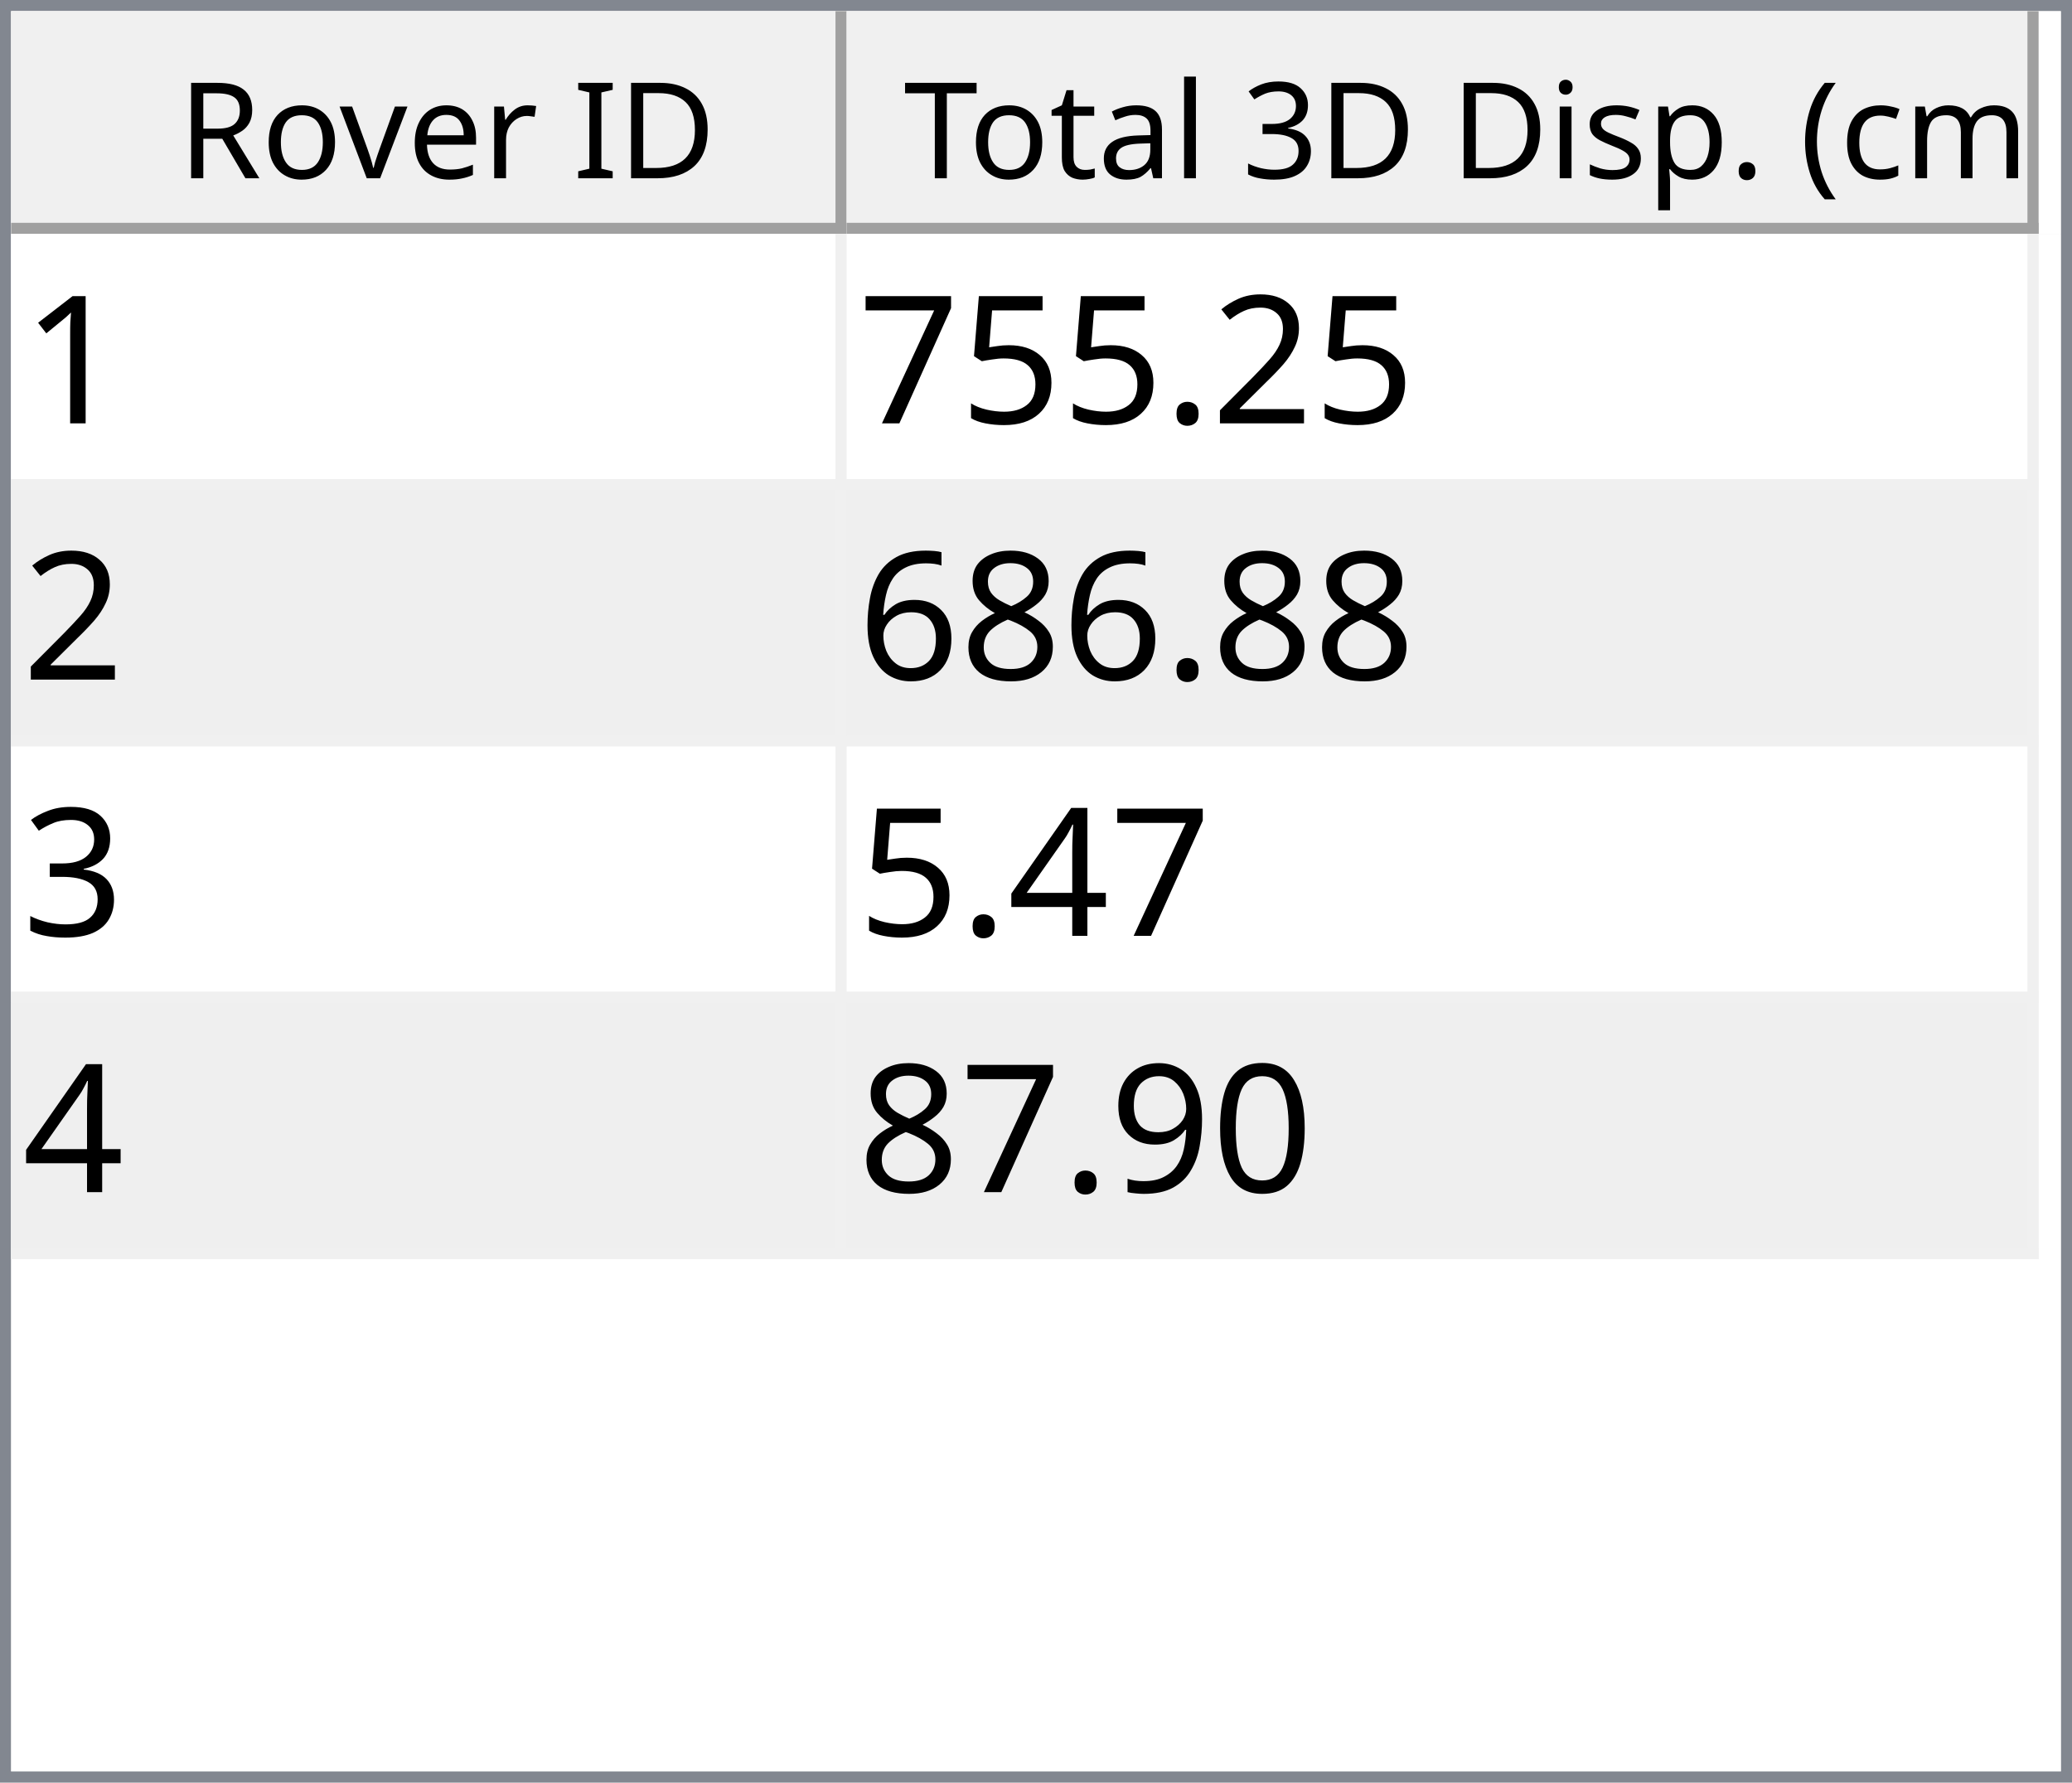
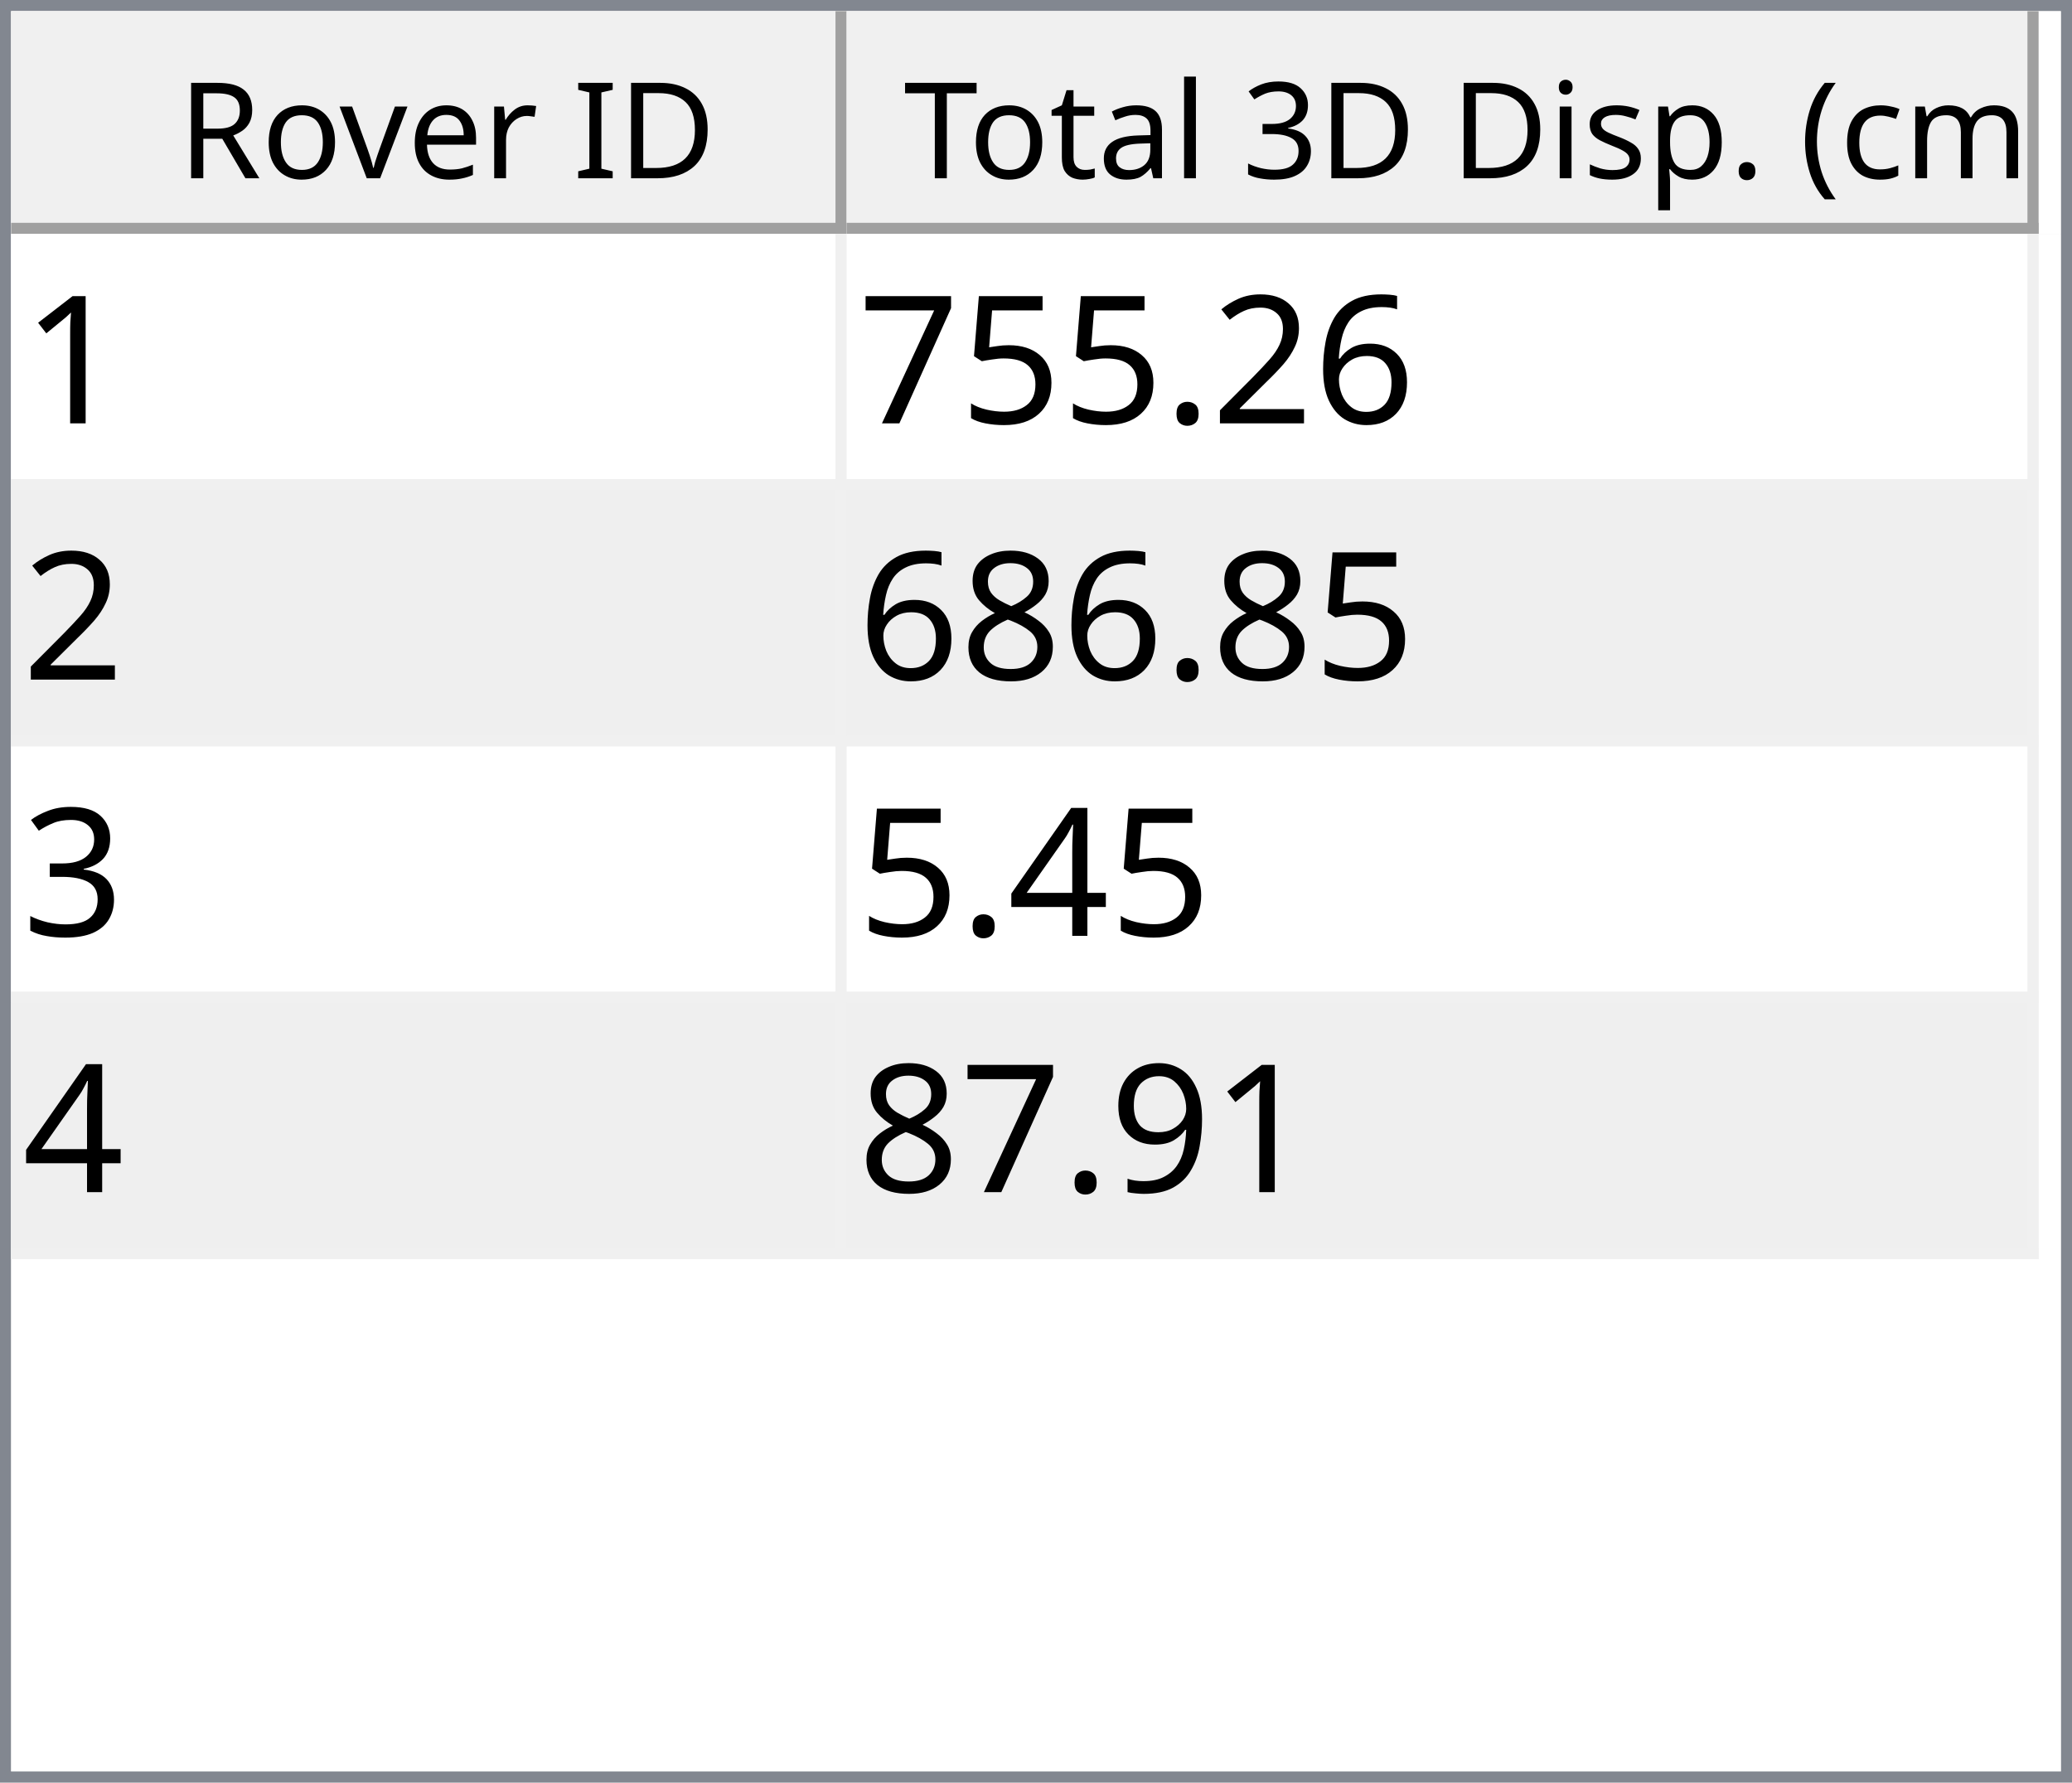
<svg xmlns="http://www.w3.org/2000/svg" style="fill-opacity:1; color-rendering:auto; color-interpolation:auto; text-rendering:auto; stroke:black; stroke-linecap:square; stroke-miterlimit:10; shape-rendering:auto; stroke-opacity:1; fill:black; stroke-dasharray:none; font-weight:normal; stroke-width:1; font-family:'Dialog'; font-style:normal; stroke-linejoin:miter; font-size:12px; stroke-dashoffset:0; image-rendering:auto;" width="186" height="160">
  <defs id="genericDefs" />
  <g>
    <defs id="defs1">
      <clipPath clipPathUnits="userSpaceOnUse" id="clipPath1">
        <path d="M0 0 L186 0 L186 160 L0 160 L0 0 Z" />
      </clipPath>
      <clipPath clipPathUnits="userSpaceOnUse" id="clipPath2">
        <path d="M0 0 L0 160 L186 160 L186 0 Z" />
      </clipPath>
      <clipPath clipPathUnits="userSpaceOnUse" id="clipPath3">
        <path d="M0 0 L0 20 L184 20 L184 0 Z" />
      </clipPath>
      <clipPath clipPathUnits="userSpaceOnUse" id="clipPath4">
        <path d="M0 0 L0 20 L75 20 L75 0 Z" />
      </clipPath>
      <clipPath clipPathUnits="userSpaceOnUse" id="clipPath5">
        <path d="M1 1 L1 19 L74 19 L74 1 Z" />
      </clipPath>
      <clipPath clipPathUnits="userSpaceOnUse" id="clipPath6">
        <path d="M0 0 L0 18 L73 18 L73 0 Z" />
      </clipPath>
      <clipPath clipPathUnits="userSpaceOnUse" id="clipPath7">
        <path d="M-0.5 -0.5 L-0.5 19.5 L74.5 19.5 L74.5 -0.5 Z" />
      </clipPath>
      <clipPath clipPathUnits="userSpaceOnUse" id="clipPath8">
        <path d="M0 0 L0 20 L107 20 L107 0 Z" />
      </clipPath>
      <clipPath clipPathUnits="userSpaceOnUse" id="clipPath9">
        <path d="M1 1 L1 19 L106 19 L106 1 Z" />
      </clipPath>
      <clipPath clipPathUnits="userSpaceOnUse" id="clipPath10">
        <path d="M0 0 L0 18 L105 18 L105 0 Z" />
      </clipPath>
      <clipPath clipPathUnits="userSpaceOnUse" id="clipPath11">
        <path d="M-0.5 -0.5 L-0.5 19.5 L106.5 19.5 L106.5 -0.5 Z" />
      </clipPath>
      <clipPath clipPathUnits="userSpaceOnUse" id="clipPath12">
        <path d="M0 0 L0 138 L184 138 L184 0 Z" />
      </clipPath>
      <clipPath clipPathUnits="userSpaceOnUse" id="clipPath13">
        <path d="M0 0 L0 92 L182 92 L182 0 Z" />
      </clipPath>
      <clipPath clipPathUnits="userSpaceOnUse" id="clipPath14">
        <path d="M-0.5 -0.5 L-0.5 91.5 L181.5 91.5 L181.5 -0.5 Z" />
      </clipPath>
      <clipPath clipPathUnits="userSpaceOnUse" id="clipPath15">
        <path d="M0 0 L0 22 L74 22 L74 0 Z" />
      </clipPath>
      <clipPath clipPathUnits="userSpaceOnUse" id="clipPath16">
        <path d="M0 0 L0 22 L106 22 L106 0 Z" />
      </clipPath>
      <font horiz-adv-x="64.551" id="font1">
        <font-face ascent="107.91" descent="25.098" units-per-em="100" style="font-style:normal; font-family:Segoe UI; font-weight:normal;" />
        <missing-glyph horiz-adv-x="64.551" d="M8.109 0 L8.109 68.266 L56.453 68.266 L56.453 0 L8.109 0 ZM15.328 7.234 L49.219 7.234 L49.219 61.031 L15.328 61.031 L15.328 7.234 Z" />
        <glyph unicode="D" horiz-adv-x="70.117" d="M9.188 0 L9.188 70.016 L28.516 70.016 Q65.531 70.016 65.531 35.891 Q65.531 19.672 55.25 9.836 Q44.969 0 27.734 0 L9.188 0 ZM17.391 62.594 L17.391 7.422 L27.828 7.422 Q41.609 7.422 49.273 14.797 Q56.938 22.172 56.938 35.688 Q56.938 62.594 28.328 62.594 L17.391 62.594 Z" />
        <glyph unicode="I" horiz-adv-x="26.611" d="M17.391 0 L9.188 0 L9.188 70.016 L17.391 70.016 L17.391 0 Z" />
        <glyph unicode=" " horiz-adv-x="27.393" d="" />
        <glyph unicode="r" horiz-adv-x="34.766" d="M34.188 41.891 Q32.078 43.5 28.125 43.5 Q23 43.5 19.555 38.672 Q16.109 33.844 16.109 25.484 L16.109 0 L8.109 0 L8.109 50 L16.109 50 L16.109 39.703 L16.312 39.703 Q18.016 44.969 21.531 47.922 Q25.047 50.875 29.391 50.875 Q32.516 50.875 34.188 50.203 L34.188 41.891 Z" />
        <glyph unicode="e" horiz-adv-x="52.295" d="M48.297 23 L12.984 23 Q13.188 14.656 17.484 10.109 Q21.781 5.562 29.297 5.562 Q37.75 5.562 44.828 11.141 L44.828 3.609 Q38.234 -1.172 27.391 -1.172 Q16.797 -1.172 10.742 5.641 Q4.688 12.453 4.688 24.812 Q4.688 36.469 11.305 43.82 Q17.922 51.172 27.734 51.172 Q37.547 51.172 42.922 44.828 Q48.297 38.484 48.297 27.203 L48.297 23 ZM40.094 29.781 Q40.047 36.719 36.75 40.578 Q33.453 44.438 27.594 44.438 Q21.922 44.438 17.969 40.383 Q14.016 36.328 13.094 29.781 L40.094 29.781 Z" />
        <glyph unicode="v" horiz-adv-x="47.9" d="M47.406 50 L27.484 0 L19.625 0 L0.688 50 L9.469 50 L22.172 13.672 Q23.578 9.672 23.922 6.688 L24.125 6.688 Q24.609 10.453 25.688 13.484 L38.969 50 L47.406 50 Z" />
        <glyph unicode="o" horiz-adv-x="58.594" d="M29 -1.172 Q17.922 -1.172 11.305 5.836 Q4.688 12.844 4.688 24.422 Q4.688 37.016 11.57 44.094 Q18.453 51.172 30.172 51.172 Q41.359 51.172 47.633 44.289 Q53.906 37.406 53.906 25.203 Q53.906 13.234 47.141 6.031 Q40.375 -1.172 29 -1.172 ZM29.594 44.438 Q21.875 44.438 17.383 39.188 Q12.891 33.938 12.891 24.703 Q12.891 15.828 17.43 10.695 Q21.969 5.562 29.594 5.562 Q37.359 5.562 41.531 10.594 Q45.703 15.625 45.703 24.906 Q45.703 34.281 41.531 39.359 Q37.359 44.438 29.594 44.438 Z" />
        <glyph unicode="R" horiz-adv-x="59.814" d="M59.375 0 L49.609 0 L37.891 19.625 Q36.281 22.359 34.766 24.289 Q33.25 26.219 31.664 27.438 Q30.078 28.656 28.25 29.219 Q26.422 29.781 24.125 29.781 L17.391 29.781 L17.391 0 L9.188 0 L9.188 70.016 L30.078 70.016 Q34.672 70.016 38.555 68.867 Q42.438 67.719 45.289 65.375 Q48.141 63.031 49.758 59.547 Q51.375 56.062 51.375 51.375 Q51.375 47.703 50.273 44.656 Q49.172 41.609 47.148 39.211 Q45.125 36.812 42.266 35.133 Q39.406 33.453 35.844 32.516 L35.844 32.328 Q37.594 31.547 38.891 30.547 Q40.188 29.547 41.359 28.18 Q42.531 26.812 43.68 25.078 Q44.828 23.344 46.234 21.047 L59.375 0 ZM17.391 62.594 L17.391 37.203 L28.516 37.203 Q31.594 37.203 34.203 38.133 Q36.812 39.062 38.719 40.797 Q40.625 42.531 41.703 45.047 Q42.781 47.562 42.781 50.688 Q42.781 56.297 39.141 59.445 Q35.5 62.594 28.609 62.594 L17.391 62.594 Z" />
        <glyph unicode=")" horiz-adv-x="30.176" d="M8.297 -15.922 L1.172 -15.922 Q16.406 2.344 16.406 26.812 Q16.406 51.469 1.078 70.016 L8.297 70.016 Q23.531 52.156 23.531 26.703 Q23.531 1.375 8.297 -15.922 Z" />
        <glyph unicode="m" horiz-adv-x="86.133" d="M79.109 0 L71.094 0 L71.094 28.719 Q71.094 37.016 68.531 40.727 Q65.969 44.438 59.906 44.438 Q54.781 44.438 51.195 39.75 Q47.609 35.062 47.609 28.516 L47.609 0 L39.594 0 L39.594 29.688 Q39.594 44.438 28.219 44.438 Q22.953 44.438 19.531 40.016 Q16.109 35.594 16.109 28.516 L16.109 0 L8.109 0 L8.109 50 L16.109 50 L16.109 42.094 L16.312 42.094 Q21.625 51.172 31.844 51.172 Q36.969 51.172 40.773 48.312 Q44.578 45.453 46 40.828 Q51.562 51.172 62.594 51.172 Q79.109 51.172 79.109 30.812 L79.109 0 Z" />
        <glyph unicode="c" horiz-adv-x="46.191" d="M42.188 2.297 Q36.422 -1.172 28.516 -1.172 Q17.828 -1.172 11.258 5.789 Q4.688 12.75 4.688 23.828 Q4.688 36.188 11.766 43.68 Q18.844 51.172 30.672 51.172 Q37.25 51.172 42.281 48.734 L42.281 40.531 Q36.719 44.438 30.375 44.438 Q22.703 44.438 17.797 38.945 Q12.891 33.453 12.891 24.516 Q12.891 15.719 17.508 10.641 Q22.125 5.562 29.891 5.562 Q36.422 5.562 42.188 9.906 L42.188 2.297 Z" />
        <glyph unicode="(" horiz-adv-x="30.176" d="M29.109 -15.922 L21.969 -15.922 Q6.844 1.375 6.844 26.703 Q6.844 52.156 21.969 70.016 L29.203 70.016 Q13.875 51.469 13.875 26.812 Q13.875 2.344 29.109 -15.922 Z" />
        <glyph unicode="." horiz-adv-x="21.68" d="M10.891 -1.078 Q8.641 -1.078 7.055 0.539 Q5.469 2.156 5.469 4.391 Q5.469 6.641 7.055 8.273 Q8.641 9.906 10.891 9.906 Q13.188 9.906 14.797 8.273 Q16.406 6.641 16.406 4.391 Q16.406 2.156 14.797 0.539 Q13.188 -1.078 10.891 -1.078 Z" />
        <glyph unicode="p" horiz-adv-x="58.789" d="M16.312 7.234 L16.109 7.234 L16.109 -23 L8.109 -23 L8.109 50 L16.109 50 L16.109 41.219 L16.312 41.219 Q22.219 51.172 33.594 51.172 Q43.266 51.172 48.688 44.461 Q54.109 37.75 54.109 26.469 Q54.109 13.922 48 6.375 Q41.891 -1.172 31.297 -1.172 Q21.578 -1.172 16.312 7.234 ZM16.109 27.391 L16.109 20.406 Q16.109 14.203 20.141 9.883 Q24.172 5.562 30.375 5.562 Q37.641 5.562 41.773 11.133 Q45.906 16.703 45.906 26.609 Q45.906 34.969 42.047 39.703 Q38.188 44.438 31.594 44.438 Q24.609 44.438 20.359 39.578 Q16.109 34.719 16.109 27.391 Z" />
        <glyph unicode="s" horiz-adv-x="42.432" d="M5.078 1.812 L5.078 10.406 Q11.625 5.562 19.484 5.562 Q30.031 5.562 30.031 12.594 Q30.031 14.594 29.125 15.992 Q28.219 17.391 26.68 18.461 Q25.141 19.531 23.07 20.383 Q21 21.234 18.609 22.172 Q15.281 23.484 12.766 24.828 Q10.25 26.172 8.57 27.859 Q6.891 29.547 6.031 31.695 Q5.172 33.844 5.172 36.719 Q5.172 40.234 6.789 42.945 Q8.406 45.656 11.086 47.484 Q13.766 49.312 17.211 50.242 Q20.656 51.172 24.312 51.172 Q30.812 51.172 35.938 48.922 L35.938 40.828 Q30.422 44.438 23.25 44.438 Q21 44.438 19.195 43.922 Q17.391 43.406 16.094 42.477 Q14.797 41.547 14.086 40.258 Q13.375 38.969 13.375 37.406 Q13.375 35.453 14.086 34.133 Q14.797 32.812 16.164 31.789 Q17.531 30.766 19.484 29.938 Q21.438 29.109 23.922 28.125 Q27.25 26.859 29.883 25.516 Q32.516 24.172 34.375 22.484 Q36.234 20.797 37.234 18.602 Q38.234 16.406 38.234 13.375 Q38.234 9.672 36.602 6.938 Q34.969 4.203 32.234 2.398 Q29.5 0.594 25.93 -0.289 Q22.359 -1.172 18.453 -1.172 Q10.75 -1.172 5.078 1.812 Z" />
        <glyph unicode="i" horiz-adv-x="24.219" d="M12.203 62.703 Q10.062 62.703 8.547 64.164 Q7.031 65.625 7.031 67.875 Q7.031 70.125 8.547 71.609 Q10.062 73.094 12.203 73.094 Q14.406 73.094 15.945 71.609 Q17.484 70.125 17.484 67.875 Q17.484 65.719 15.945 64.211 Q14.406 62.703 12.203 62.703 ZM16.109 0 L8.109 0 L8.109 50 L16.109 50 L16.109 0 Z" />
        <glyph unicode="3" horiz-adv-x="53.906" d="M46.531 19.828 Q46.531 15.094 44.75 11.211 Q42.969 7.328 39.719 4.57 Q36.469 1.812 31.93 0.297 Q27.391 -1.219 21.922 -1.219 Q11.922 -1.219 6 2.594 L6 11.188 Q13.094 5.609 22.219 5.609 Q25.875 5.609 28.828 6.539 Q31.781 7.469 33.906 9.227 Q36.031 10.984 37.18 13.477 Q38.328 15.969 38.328 19.094 Q38.328 32.812 18.797 32.812 L12.984 32.812 L12.984 39.594 L18.5 39.594 Q35.797 39.594 35.797 52.484 Q35.797 64.406 22.609 64.406 Q15.188 64.406 8.688 59.422 L8.688 67.188 Q15.375 71.188 24.609 71.188 Q29 71.188 32.57 69.969 Q36.141 68.75 38.68 66.555 Q41.219 64.359 42.609 61.281 Q44 58.203 44 54.5 Q44 40.672 30.031 36.719 L30.031 36.531 Q33.594 36.141 36.625 34.797 Q39.656 33.453 41.852 31.305 Q44.047 29.156 45.289 26.25 Q46.531 23.344 46.531 19.828 Z" />
        <glyph unicode="l" horiz-adv-x="24.219" d="M16.109 0 L8.109 0 L8.109 74.031 L16.109 74.031 L16.109 0 Z" />
        <glyph unicode="a" horiz-adv-x="50.879" d="M43.891 0 L35.891 0 L35.891 7.812 L35.688 7.812 Q30.469 -1.172 20.312 -1.172 Q12.844 -1.172 8.617 2.781 Q4.391 6.734 4.391 13.281 Q4.391 27.297 20.906 29.594 L35.891 31.688 Q35.891 44.438 25.594 44.438 Q16.547 44.438 9.281 38.281 L9.281 46.484 Q16.656 51.172 26.266 51.172 Q43.891 51.172 43.891 32.516 L43.891 0 ZM35.891 25.297 L23.828 23.641 Q18.266 22.859 15.43 20.875 Q12.594 18.891 12.594 13.875 Q12.594 10.203 15.211 7.883 Q17.828 5.562 22.172 5.562 Q28.125 5.562 32.008 9.742 Q35.891 13.922 35.891 20.312 L35.891 25.297 Z" />
        <glyph unicode="t" horiz-adv-x="33.887" d="M31.297 0.484 Q28.469 -1.078 23.828 -1.078 Q10.688 -1.078 10.688 13.578 L10.688 43.172 L2.094 43.172 L2.094 50 L10.688 50 L10.688 62.203 L18.703 64.797 L18.703 50 L31.297 50 L31.297 43.172 L18.703 43.172 L18.703 14.984 Q18.703 9.969 20.414 7.82 Q22.125 5.672 26.078 5.672 Q29.109 5.672 31.297 7.328 L31.297 0.484 Z" />
        <glyph unicode="T" horiz-adv-x="52.393" d="M50.594 62.594 L30.375 62.594 L30.375 0 L22.172 0 L22.172 62.594 L2 62.594 L2 70.016 L50.594 70.016 L50.594 62.594 Z" />
      </font>
      <font horiz-adv-x="75.0" id="font2">
        <font-face ascent="100.537" descent="21.973" units-per-em="100" style="font-style:normal; font-family:sans-serif; font-weight:normal;" />
        <missing-glyph horiz-adv-x="75.0" d="M12.5 0 L12.5 62.5 L62.5 62.5 L62.5 0 L12.5 0 ZM14.062 1.562 L60.938 1.562 L60.938 60.938 L14.062 60.938 L14.062 1.562 Z" />
        <glyph unicode="1" horiz-adv-x="55.615" d="M37.25 0 L28.469 0 L28.469 56 Q25.297 52.984 20.141 49.953 Q14.984 46.922 10.891 45.406 L10.891 53.906 Q18.266 57.375 23.781 62.305 Q29.297 67.234 31.594 71.875 L37.25 71.875 L37.25 0 Z" />
+         <glyph unicode="6" horiz-adv-x="55.615" d="M49.75 54.047 L41.016 53.375 Q39.844 58.547 37.703 60.891 Q34.125 64.656 28.906 64.656 Q24.703 64.656 21.531 62.312 Q17.391 59.281 14.992 53.469 Q12.594 47.656 12.5 36.922 Q15.672 41.75 20.266 44.094 Q24.859 46.438 29.891 46.438 Q38.672 46.438 44.852 39.969 Q51.031 33.5 51.031 23.25 Q51.031 16.5 48.125 10.719 Q45.219 4.938 40.141 1.859 Q35.062 -1.219 28.609 -1.219 Q17.625 -1.219 10.695 6.859 Q3.766 14.938 3.766 33.5 Q3.766 54.25 11.422 63.672 Q18.109 71.875 29.438 71.875 Q37.891 71.875 43.289 67.141 Q48.688 62.406 49.75 54.047 ZM13.875 23.188 Q13.875 18.656 15.797 14.508 Q17.719 10.359 21.188 8.18 Q24.656 6 28.469 6 Q34.031 6 38.039 10.492 Q42.047 14.984 42.047 22.703 Q42.047 30.125 38.086 34.398 Q34.125 38.672 28.125 38.672 Q22.172 38.672 18.023 34.398 Q13.875 30.125 13.875 23.188 Z" />
        <glyph unicode="2" horiz-adv-x="55.615" d="M50.344 8.453 L50.344 0 L3.031 0 Q2.938 3.172 4.047 6.109 Q5.859 10.938 9.836 15.625 Q13.812 20.312 21.344 26.469 Q33.016 36.031 37.117 41.625 Q41.219 47.219 41.219 52.203 Q41.219 57.422 37.477 61.008 Q33.734 64.594 27.734 64.594 Q21.391 64.594 17.578 60.789 Q13.766 56.984 13.719 50.25 L4.688 51.172 Q5.609 61.281 11.664 66.578 Q17.719 71.875 27.938 71.875 Q38.234 71.875 44.242 66.164 Q50.25 60.453 50.25 52 Q50.25 47.703 48.492 43.555 Q46.734 39.406 42.656 34.812 Q38.578 30.219 29.109 22.219 Q21.188 15.578 18.945 13.211 Q16.703 10.844 15.234 8.453 L50.344 8.453 Z" />
        <glyph unicode="." horiz-adv-x="27.783" d="M9.078 0 L9.078 10.016 L19.094 10.016 L19.094 0 L9.078 0 Z" />
        <glyph unicode="5" horiz-adv-x="55.615" d="M4.156 18.75 L13.375 19.531 Q14.406 12.797 18.141 9.398 Q21.875 6 27.156 6 Q33.5 6 37.891 10.789 Q42.281 15.578 42.281 23.484 Q42.281 31 38.062 35.352 Q33.844 39.703 27 39.703 Q22.75 39.703 19.336 37.773 Q15.922 35.844 13.969 32.766 L5.719 33.844 L12.641 70.609 L48.25 70.609 L48.25 62.203 L19.672 62.203 L15.828 42.969 Q22.266 47.469 29.344 47.469 Q38.719 47.469 45.164 40.969 Q51.609 34.469 51.609 24.266 Q51.609 14.547 45.953 7.469 Q39.062 -1.219 27.156 -1.219 Q17.391 -1.219 11.211 4.25 Q5.031 9.719 4.156 18.75 Z" />
        <glyph unicode="7" horiz-adv-x="55.615" d="M4.734 62.203 L4.734 70.656 L51.078 70.656 L51.078 63.812 Q44.234 56.547 37.523 44.484 Q30.812 32.422 27.156 19.672 Q24.516 10.688 23.781 0 L14.75 0 Q14.891 8.453 18.062 20.414 Q21.234 32.375 27.172 43.484 Q33.109 54.594 39.797 62.203 L4.734 62.203 Z" />
        <glyph unicode="8" horiz-adv-x="55.615" d="M17.672 38.812 Q12.203 40.828 9.57 44.539 Q6.938 48.25 6.938 53.422 Q6.938 61.234 12.555 66.555 Q18.172 71.875 27.484 71.875 Q36.859 71.875 42.578 66.43 Q48.297 60.984 48.297 53.172 Q48.297 48.188 45.68 44.508 Q43.062 40.828 37.75 38.812 Q44.344 36.672 47.781 31.883 Q51.219 27.094 51.219 20.453 Q51.219 11.281 44.727 5.031 Q38.234 -1.219 27.641 -1.219 Q17.047 -1.219 10.547 5.055 Q4.047 11.328 4.047 20.703 Q4.047 27.688 7.594 32.398 Q11.141 37.109 17.672 38.812 ZM15.922 53.719 Q15.922 48.641 19.195 45.414 Q22.469 42.188 27.688 42.188 Q32.766 42.188 36.016 45.383 Q39.266 48.578 39.266 53.219 Q39.266 58.062 35.914 61.359 Q32.562 64.656 27.594 64.656 Q22.562 64.656 19.242 61.43 Q15.922 58.203 15.922 53.719 ZM13.094 20.656 Q13.094 16.891 14.875 13.375 Q16.656 9.859 20.172 7.93 Q23.688 6 27.734 6 Q34.031 6 38.133 10.055 Q42.234 14.109 42.234 20.359 Q42.234 26.703 38.016 30.859 Q33.797 35.016 27.438 35.016 Q21.234 35.016 17.164 30.914 Q13.094 26.812 13.094 20.656 Z" />
-         <glyph unicode="6" horiz-adv-x="55.615" d="M49.75 54.047 L41.016 53.375 Q39.844 58.547 37.703 60.891 Q34.125 64.656 28.906 64.656 Q24.703 64.656 21.531 62.312 Q17.391 59.281 14.992 53.469 Q12.594 47.656 12.5 36.922 Q15.672 41.75 20.266 44.094 Q24.859 46.438 29.891 46.438 Q38.672 46.438 44.852 39.969 Q51.031 33.5 51.031 23.25 Q51.031 16.5 48.125 10.719 Q45.219 4.938 40.141 1.859 Q35.062 -1.219 28.609 -1.219 Q17.625 -1.219 10.695 6.859 Q3.766 14.938 3.766 33.5 Q3.766 54.25 11.422 63.672 Q18.109 71.875 29.438 71.875 Q37.891 71.875 43.289 67.141 Q48.688 62.406 49.75 54.047 ZM13.875 23.188 Q13.875 18.656 15.797 14.508 Q17.719 10.359 21.188 8.18 Q24.656 6 28.469 6 Q34.031 6 38.039 10.492 Q42.047 14.984 42.047 22.703 Q42.047 30.125 38.086 34.398 Q34.125 38.672 28.125 38.672 Q22.172 38.672 18.023 34.398 Q13.875 30.125 13.875 23.188 Z" />
        <glyph unicode="3" horiz-adv-x="55.615" d="M4.203 18.891 L12.984 20.062 Q14.5 12.594 18.141 9.297 Q21.781 6 27 6 Q33.203 6 37.477 10.297 Q41.75 14.594 41.75 20.953 Q41.75 27 37.797 30.93 Q33.844 34.859 27.734 34.859 Q25.25 34.859 21.531 33.891 L22.516 41.609 Q23.391 41.5 23.922 41.5 Q29.547 41.5 34.039 44.43 Q38.531 47.359 38.531 53.469 Q38.531 58.297 35.258 61.477 Q31.984 64.656 26.812 64.656 Q21.688 64.656 18.266 61.43 Q14.844 58.203 13.875 51.766 L5.078 53.328 Q6.688 62.156 12.398 67.016 Q18.109 71.875 26.609 71.875 Q32.469 71.875 37.398 69.359 Q42.328 66.844 44.945 62.5 Q47.562 58.156 47.562 53.266 Q47.562 48.641 45.07 44.828 Q42.578 41.016 37.703 38.766 Q44.047 37.312 47.562 32.695 Q51.078 28.078 51.078 21.141 Q51.078 11.766 44.242 5.25 Q37.406 -1.266 26.953 -1.266 Q17.531 -1.266 11.305 4.352 Q5.078 9.969 4.203 18.891 Z" />
        <glyph unicode="4" horiz-adv-x="55.615" d="M32.328 0 L32.328 17.141 L1.266 17.141 L1.266 25.203 L33.938 71.578 L41.109 71.578 L41.109 25.203 L50.781 25.203 L50.781 17.141 L41.109 17.141 L41.109 0 L32.328 0 ZM32.328 25.203 L32.328 57.469 L9.906 25.203 L32.328 25.203 Z" />
-         <glyph unicode="0" horiz-adv-x="55.615" d="M4.156 35.297 Q4.156 48 6.766 55.742 Q9.375 63.484 14.523 67.68 Q19.672 71.875 27.484 71.875 Q33.25 71.875 37.594 69.555 Q41.938 67.234 44.773 62.867 Q47.609 58.5 49.219 52.227 Q50.828 45.953 50.828 35.297 Q50.828 22.703 48.242 14.969 Q45.656 7.234 40.508 3.008 Q35.359 -1.219 27.484 -1.219 Q17.141 -1.219 11.234 6.203 Q4.156 15.141 4.156 35.297 ZM13.188 35.297 Q13.188 17.672 17.312 11.836 Q21.438 6 27.484 6 Q33.547 6 37.672 11.859 Q41.797 17.719 41.797 35.297 Q41.797 52.984 37.672 58.789 Q33.547 64.594 27.391 64.594 Q21.344 64.594 17.719 59.469 Q13.188 52.938 13.188 35.297 Z" />
        <glyph unicode="9" horiz-adv-x="55.615" d="M5.469 16.547 L13.922 17.328 Q14.984 11.375 18.016 8.688 Q21.047 6 25.781 6 Q29.828 6 32.883 7.859 Q35.938 9.719 37.891 12.82 Q39.844 15.922 41.164 21.195 Q42.484 26.469 42.484 31.938 Q42.484 32.516 42.438 33.688 Q39.797 29.5 35.234 26.883 Q30.672 24.266 25.344 24.266 Q16.453 24.266 10.305 30.711 Q4.156 37.156 4.156 47.703 Q4.156 58.594 10.578 65.234 Q17 71.875 26.656 71.875 Q33.641 71.875 39.43 68.117 Q45.219 64.359 48.219 57.398 Q51.219 50.438 51.219 37.25 Q51.219 23.531 48.242 15.406 Q45.266 7.281 39.383 3.031 Q33.5 -1.219 25.594 -1.219 Q17.188 -1.219 11.867 3.445 Q6.547 8.109 5.469 16.547 ZM41.453 48.141 Q41.453 55.719 37.43 60.156 Q33.406 64.594 27.734 64.594 Q21.875 64.594 17.531 59.812 Q13.188 55.031 13.188 47.406 Q13.188 40.578 17.312 36.305 Q21.438 32.031 27.484 32.031 Q33.594 32.031 37.523 36.305 Q41.453 40.578 41.453 48.141 Z" />
      </font>
    </defs>
    <g style="fill:white; stroke:white;">
      <rect x="0" y="0" width="186" style="clip-path:url(#clipPath1); stroke:none;" height="160" />
    </g>
    <g style="fill:white; text-rendering:optimizeSpeed; color-rendering:optimizeSpeed; image-rendering:optimizeSpeed; shape-rendering:crispEdges; stroke:white; color-interpolation:sRGB;">
      <rect x="0" width="186" height="160" y="0" style="stroke:none;" />
      <path style="stroke:none;" d="M0 160 L186 160 L186 0 L0 0 Z" />
    </g>
    <g style="fill:rgb(240,240,240); font-family:'Segoe UI'; stroke:rgb(240,240,240);">
      <rect x="0" y="0" width="186" style="clip-path:url(#clipPath2); stroke:none;" height="160" />
    </g>
    <g style="fill:rgb(130,135,144); font-family:'Segoe UI'; stroke:rgb(130,135,144);">
      <path d="M0 0 L186 0 L186 160 L0 160 L0 0 ZM1 1 L185 1 L185 159 L1 159 L1 1 Z" style="fill-rule:evenodd; clip-path:url(#clipPath2); stroke:none;" />
    </g>
    <g style="fill:white; font-family:'Segoe UI'; stroke:white;" transform="translate(1,1)">
      <rect x="0" y="0" width="184" style="clip-path:url(#clipPath3); stroke:none;" height="20" />
    </g>
    <g style="fill:rgb(240,240,240); font-family:'Segoe UI'; stroke:rgb(240,240,240);" transform="translate(1,1)">
      <rect x="0" y="0" width="75" style="clip-path:url(#clipPath4); stroke:none;" height="20" />
    </g>
    <g style="font-family:'Segoe UI';" transform="translate(2,2)">
      <text x="14" xml:space="preserve" y="14" style="clip-path:url(#clipPath6); stroke:none;">Rover ID</text>
    </g>
    <g style="fill:rgb(160,160,160); font-family:'Segoe UI'; stroke:rgb(160,160,160); stroke-linejoin:bevel;" transform="translate(1.5,1.5)">
      <line x1="74" x2="74" y1="0" style="fill:none; clip-path:url(#clipPath7);" y2="19" />
    </g>
    <g style="fill:rgb(160,160,160); font-family:'Segoe UI'; stroke:rgb(160,160,160); stroke-linejoin:bevel;" transform="matrix(1,0,0,1,1,1) translate(0.5,0.5)">
      <line x1="0" x2="74" y1="19" style="fill:none; clip-path:url(#clipPath7);" y2="19" />
    </g>
    <g style="fill:rgb(240,240,240); font-family:'Segoe UI'; stroke:rgb(240,240,240);" transform="translate(76,1)">
      <rect x="0" y="0" width="107" style="clip-path:url(#clipPath8); stroke:none;" height="20" />
    </g>
    <g style="font-family:'Segoe UI';" transform="translate(77,2)">
      <text x="1" xml:space="preserve" y="14" style="clip-path:url(#clipPath10); stroke:none;"> Total 3D Disp. (cm)</text>
    </g>
    <g style="fill:rgb(160,160,160); font-family:'Segoe UI'; stroke:rgb(160,160,160); stroke-linejoin:bevel;" transform="translate(76.5,1.5)">
      <line x1="106" x2="106" y1="0" style="fill:none; clip-path:url(#clipPath11);" y2="19" />
    </g>
    <g style="fill:rgb(160,160,160); font-family:'Segoe UI'; stroke:rgb(160,160,160); stroke-linejoin:bevel;" transform="matrix(1,0,0,1,76,1) translate(0.5,0.5)">
      <line x1="0" x2="106" y1="19" style="fill:none; clip-path:url(#clipPath11);" y2="19" />
    </g>
    <g style="fill:white; font-family:'Segoe UI'; stroke:white;" transform="translate(1,21)">
      <rect x="0" y="0" width="184" style="clip-path:url(#clipPath12); stroke:none;" height="138" />
    </g>
    <g style="fill:rgb(240,240,240); font-size:16px; font-family:sans-serif; stroke:rgb(240,240,240);" transform="translate(1,21)">
      <rect x="0" y="0" width="182" style="clip-path:url(#clipPath13); stroke:none;" height="92" />
      <line transform="translate(0.5,0.5)" x1="0" x2="181" y1="22" style="clip-path:url(#clipPath14); fill:none; stroke-linejoin:bevel;" y2="22" />
    </g>
    <g transform="matrix(1,0,0,1,1,21) translate(0.5,0.5)" style="fill:rgb(240,240,240); font-size:16px; font-family:sans-serif; stroke:rgb(240,240,240); stroke-linejoin:bevel;">
      <line x1="0" x2="181" y1="45" style="fill:none; clip-path:url(#clipPath14);" y2="45" />
    </g>
    <g transform="matrix(1,0,0,1,1,21) translate(0.5,0.5)" style="fill:rgb(240,240,240); font-size:16px; font-family:sans-serif; stroke:rgb(240,240,240); stroke-linejoin:bevel;">
      <line x1="0" x2="181" y1="68" style="fill:none; clip-path:url(#clipPath14);" y2="68" />
    </g>
    <g transform="matrix(1,0,0,1,1,21) translate(0.5,0.5)" style="fill:rgb(240,240,240); font-size:16px; font-family:sans-serif; stroke:rgb(240,240,240); stroke-linejoin:bevel;">
      <line x1="0" x2="181" y1="91" style="fill:none; clip-path:url(#clipPath14);" y2="91" />
    </g>
    <g transform="matrix(1,0,0,1,1,21) translate(0.5,0.5)" style="fill:rgb(240,240,240); font-size:16px; font-family:sans-serif; stroke:rgb(240,240,240); stroke-linejoin:bevel;">
      <line x1="74" x2="74" y1="0" style="fill:none; clip-path:url(#clipPath14);" y2="91" />
    </g>
    <g transform="matrix(1,0,0,1,1,21) translate(0.5,0.5)" style="fill:rgb(240,240,240); font-size:16px; font-family:sans-serif; stroke:rgb(240,240,240); stroke-linejoin:bevel;">
      <line x1="181" x2="181" y1="0" style="fill:none; clip-path:url(#clipPath14);" y2="91" />
    </g>
    <g style="fill:white; font-size:16px; font-family:sans-serif; stroke:white;" transform="matrix(1,0,0,1,1,21)">
      <rect x="0" y="0" width="74" style="clip-path:url(#clipPath15); stroke:none;" height="22" />
      <text x="1" y="17" style="fill:black; clip-path:url(#clipPath15); stroke:none;" xml:space="preserve">1</text>
    </g>
    <g style="fill:white; font-size:16px; font-family:sans-serif; stroke:white;" transform="matrix(1,0,0,1,1,21) translate(75,0)">
      <rect x="0" y="0" width="106" style="clip-path:url(#clipPath16); stroke:none;" height="22" />
-       <text x="1" y="17" style="fill:black; clip-path:url(#clipPath16); stroke:none;" xml:space="preserve">755.25</text>
+       <text x="1" y="17" style="fill:black; clip-path:url(#clipPath16); stroke:none;" xml:space="preserve">755.26</text>
    </g>
    <g style="fill:rgb(239,239,239); font-size:16px; font-family:sans-serif; stroke:rgb(239,239,239);" transform="matrix(1,0,0,1,1,21) translate(0,23)">
      <rect x="0" y="0" width="74" style="clip-path:url(#clipPath15); stroke:none;" height="22" />
      <text x="1" y="17" style="fill:black; clip-path:url(#clipPath15); stroke:none;" xml:space="preserve">2</text>
    </g>
    <g style="fill:rgb(239,239,239); font-size:16px; font-family:sans-serif; stroke:rgb(239,239,239);" transform="matrix(1,0,0,1,1,21) translate(75,23)">
      <rect x="0" y="0" width="106" style="clip-path:url(#clipPath16); stroke:none;" height="22" />
-       <text x="1" y="17" style="fill:black; clip-path:url(#clipPath16); stroke:none;" xml:space="preserve">686.88</text>
+       <text x="1" y="17" style="fill:black; clip-path:url(#clipPath16); stroke:none;" xml:space="preserve">686.85</text>
    </g>
    <g style="fill:white; font-size:16px; font-family:sans-serif; stroke:white;" transform="matrix(1,0,0,1,1,21) translate(0,46)">
      <rect x="0" y="0" width="74" style="clip-path:url(#clipPath15); stroke:none;" height="22" />
      <text x="1" y="17" style="fill:black; clip-path:url(#clipPath15); stroke:none;" xml:space="preserve">3</text>
    </g>
    <g style="fill:white; font-size:16px; font-family:sans-serif; stroke:white;" transform="matrix(1,0,0,1,1,21) translate(75,46)">
      <rect x="0" y="0" width="106" style="clip-path:url(#clipPath16); stroke:none;" height="22" />
-       <text x="1" y="17" style="fill:black; clip-path:url(#clipPath16); stroke:none;" xml:space="preserve">5.47</text>
+       <text x="1" y="17" style="fill:black; clip-path:url(#clipPath16); stroke:none;" xml:space="preserve">5.45</text>
    </g>
    <g style="fill:rgb(239,239,239); font-size:16px; font-family:sans-serif; stroke:rgb(239,239,239);" transform="matrix(1,0,0,1,1,21) translate(0,69)">
      <rect x="0" y="0" width="74" style="clip-path:url(#clipPath15); stroke:none;" height="22" />
      <text x="1" y="17" style="fill:black; clip-path:url(#clipPath15); stroke:none;" xml:space="preserve">4</text>
    </g>
    <g style="fill:rgb(239,239,239); font-size:16px; font-family:sans-serif; stroke:rgb(239,239,239);" transform="matrix(1,0,0,1,1,21) translate(75,69)">
      <rect x="0" y="0" width="106" style="clip-path:url(#clipPath16); stroke:none;" height="22" />
-       <text x="1" y="17" style="fill:black; clip-path:url(#clipPath16); stroke:none;" xml:space="preserve">87.90</text>
+       <text x="1" y="17" style="fill:black; clip-path:url(#clipPath16); stroke:none;" xml:space="preserve">87.91</text>
    </g>
  </g>
</svg>
